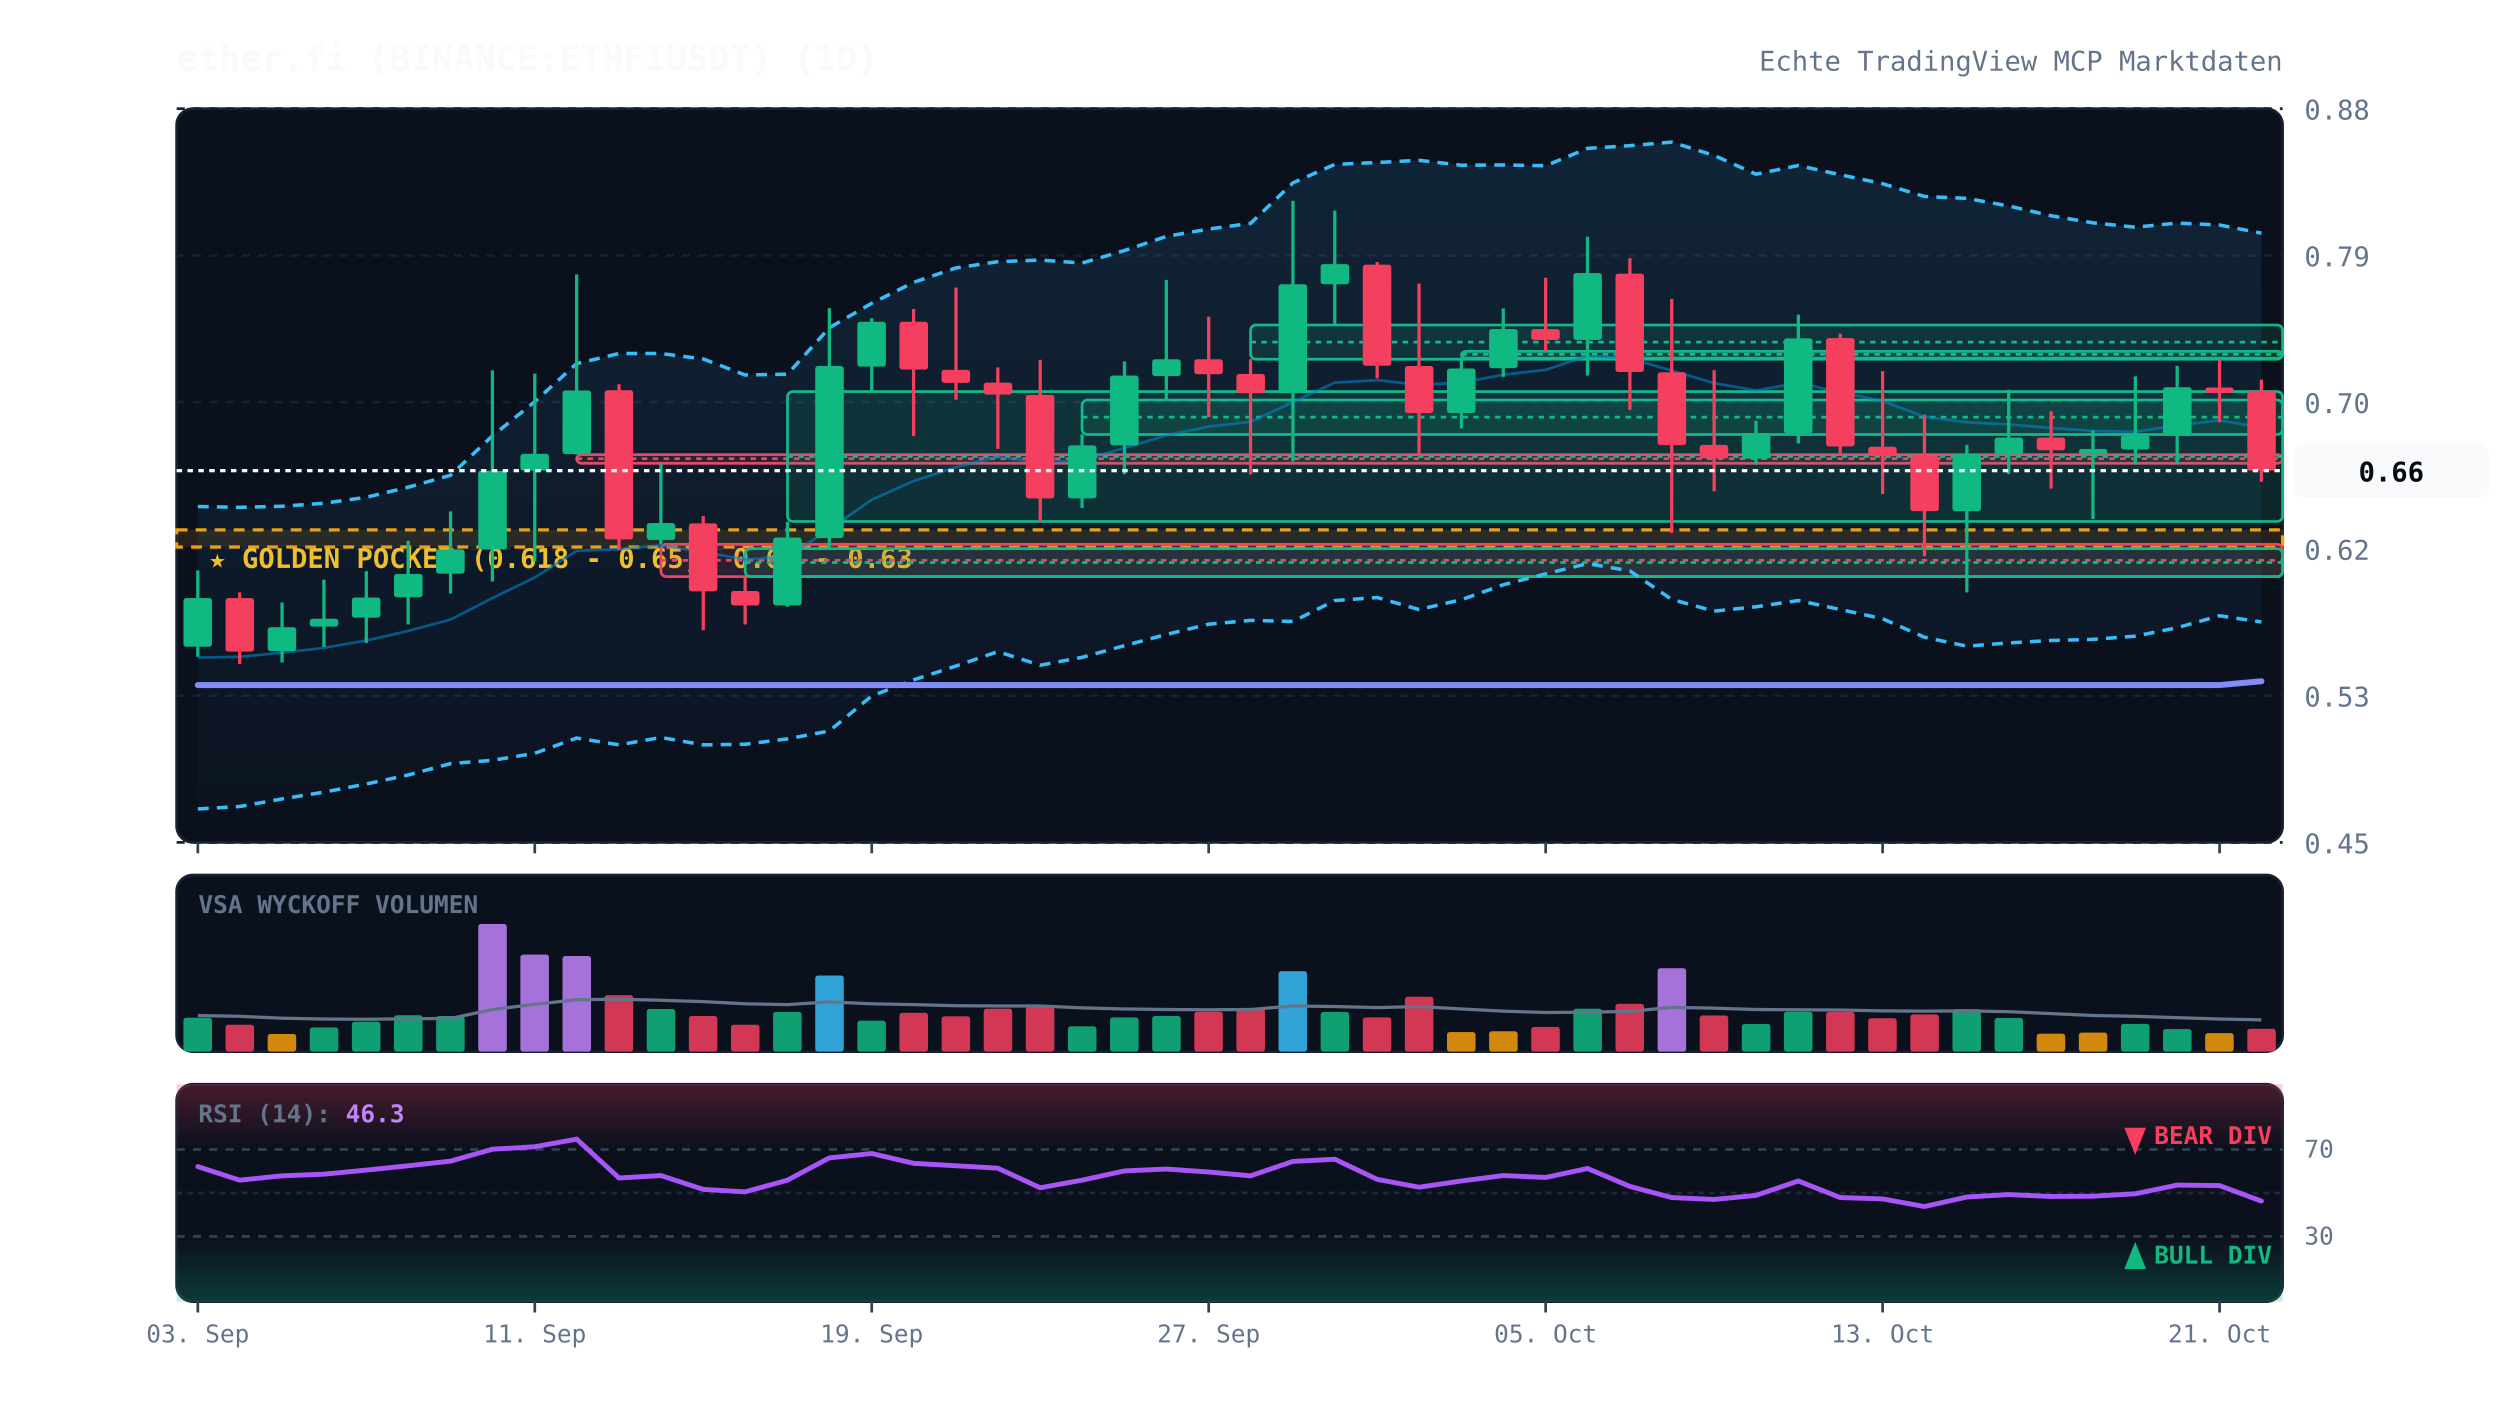
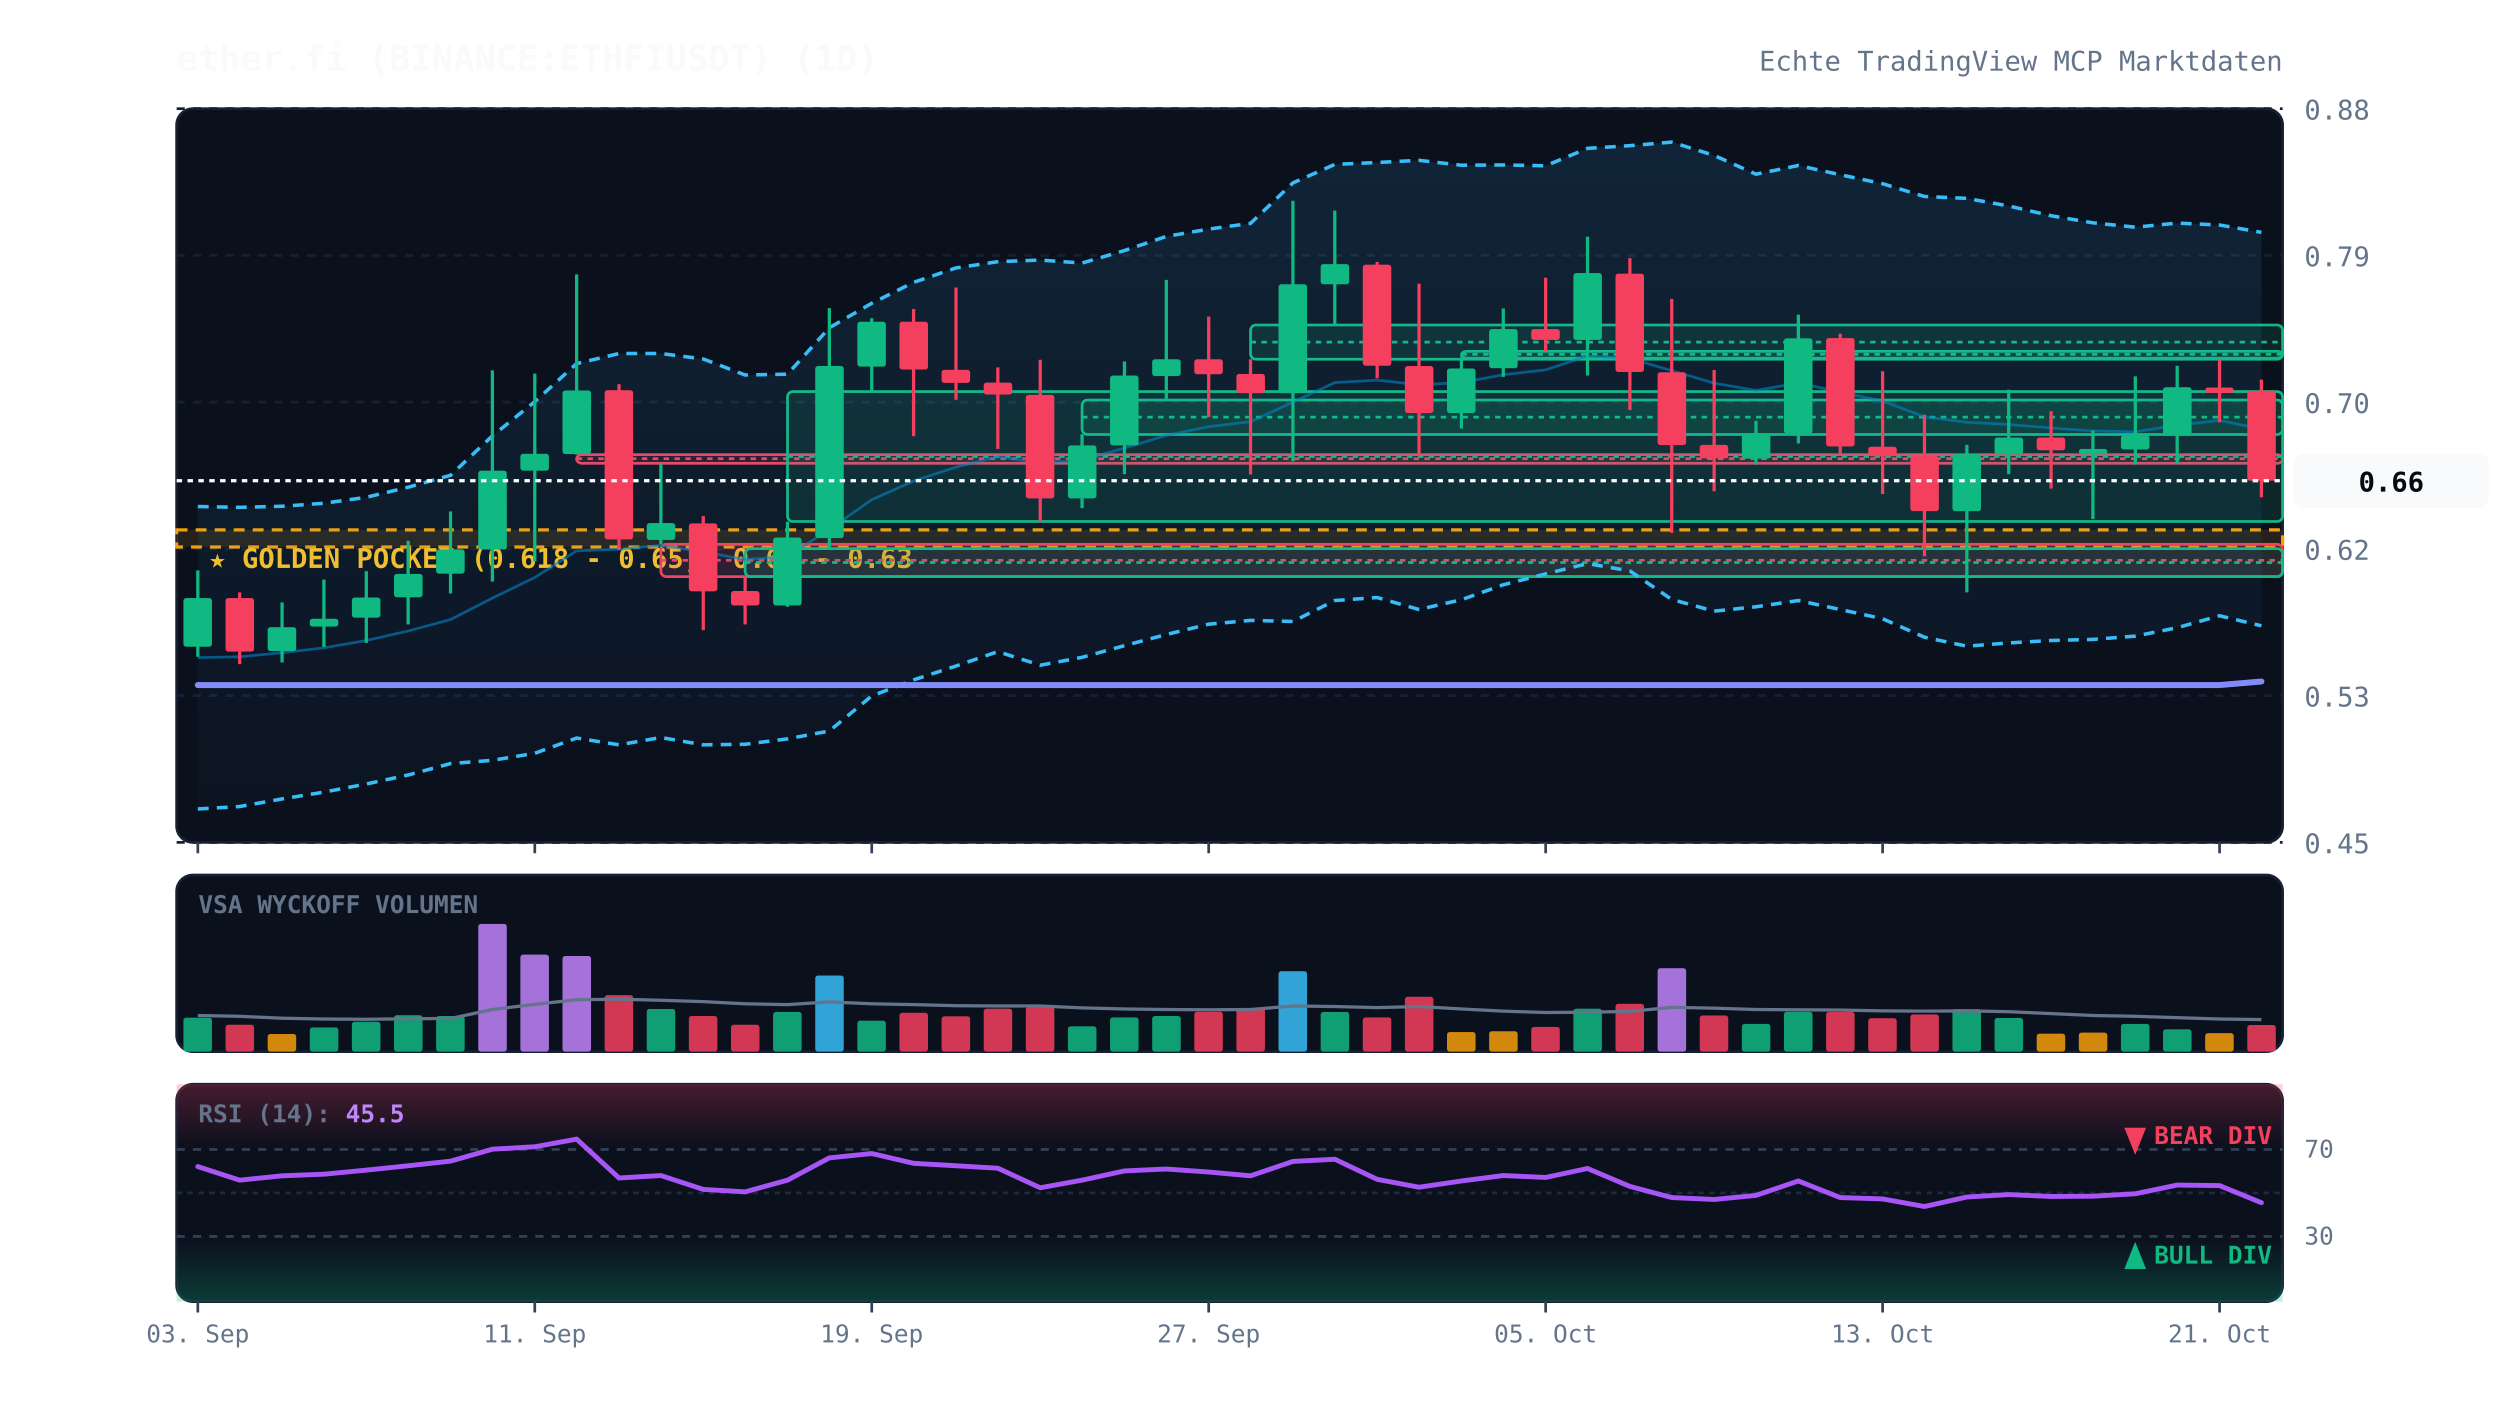
<svg xmlns="http://www.w3.org/2000/svg" viewBox="0 0 920 520" width="100%" height="100%" style="background:#070a13; font-family:'JetBrains Mono', monospace;">
  <defs>
    <linearGradient id="cloud-grad" x1="0%" y1="0%" x2="0%" y2="100%">
      <stop offset="0%" stop-color="#38bdf8" stop-opacity="0.12" />
      <stop offset="100%" stop-color="#38bdf8" stop-opacity="0.02" />
    </linearGradient>
    <linearGradient id="rsi-overbought" x1="0%" y1="0%" x2="0%" y2="100%">
      <stop offset="0%" stop-color="#f43f5e" stop-opacity="0.25" />
      <stop offset="100%" stop-color="#f43f5e" stop-opacity="0.0" />
    </linearGradient>
    <linearGradient id="rsi-oversold" x1="0%" y1="0%" x2="0%" y2="100%">
      <stop offset="0%" stop-color="#10b981" stop-opacity="0.0" />
      <stop offset="100%" stop-color="#10b981" stop-opacity="0.25" />
    </linearGradient>
  </defs>
  <rect x="65" y="40" width="775" height="270" fill="#0b101d" rx="6" stroke="#172033" stroke-width="1" />
  <rect x="65" y="322" width="775" height="65" fill="#0b101d" rx="6" stroke="#172033" stroke-width="1" />
  <rect x="65" y="399" width="775" height="80" fill="#0b101d" rx="6" stroke="#172033" stroke-width="1" />
  <line x1="65" y1="310.0" x2="840" y2="310.0" stroke="#172033" stroke-dasharray="3,3" stroke-width="1" />
  <text x="848" y="314.0" fill="#64748b" font-size="10" text-anchor="start">0.45</text>
  <line x1="65" y1="256.0" x2="840" y2="256.0" stroke="#172033" stroke-dasharray="3,3" stroke-width="1" />
  <text x="848" y="260.0" fill="#64748b" font-size="10" text-anchor="start">0.53</text>
  <line x1="65" y1="202.0" x2="840" y2="202.0" stroke="#172033" stroke-dasharray="3,3" stroke-width="1" />
  <text x="848" y="206.0" fill="#64748b" font-size="10" text-anchor="start">0.62</text>
  <line x1="65" y1="148.0" x2="840" y2="148.0" stroke="#172033" stroke-dasharray="3,3" stroke-width="1" />
  <text x="848" y="152.0" fill="#64748b" font-size="10" text-anchor="start">0.70</text>
  <line x1="65" y1="94.0" x2="840" y2="94.0" stroke="#172033" stroke-dasharray="3,3" stroke-width="1" />
  <text x="848" y="98.0" fill="#64748b" font-size="10" text-anchor="start">0.79</text>
  <line x1="65" y1="40.0" x2="840" y2="40.0" stroke="#172033" stroke-dasharray="3,3" stroke-width="1" />
  <text x="848" y="44.0" fill="#64748b" font-size="10" text-anchor="start">0.88</text>
  <rect x="65" y="195.0" width="775" height="6.3" fill="rgba(245, 158, 11, 0.12)" stroke="#f59e0b" stroke-dasharray="4,3" stroke-width="1.2" />
  <text x="77" y="209.0" fill="#fbbf24" font-size="10" font-weight="bold">★ GOLDEN POCKET (0.618 - 0.65): 0.62 - 0.63</text>
  <rect x="212.2" y="167.3" width="627.8" height="3.2" fill="rgba(244, 63, 94, 0.13)" stroke="#f43f5e" stroke-width="1" rx="2" />
  <line x1="212.2" y1="168.8" x2="840" y2="168.8" stroke="#f43f5e" stroke-dasharray="2,2" stroke-width="1" />
  <rect x="243.2" y="200.3" width="596.8" height="11.9" fill="rgba(244, 63, 94, 0.13)" stroke="#f43f5e" stroke-width="1" rx="2" />
  <line x1="243.2" y1="206.2" x2="840" y2="206.2" stroke="#f43f5e" stroke-dasharray="2,2" stroke-width="1" />
  <rect x="274.2" y="201.9" width="565.8" height="10.3" fill="rgba(16, 185, 129, 0.13)" stroke="#10b981" stroke-width="1" rx="2" />
  <line x1="274.2" y1="207.0" x2="840" y2="207.0" stroke="#10b981" stroke-dasharray="2,2" stroke-width="1" />
  <rect x="289.8" y="144.1" width="550.2" height="47.8" fill="rgba(16, 185, 129, 0.13)" stroke="#10b981" stroke-width="1" rx="2" />
  <line x1="289.8" y1="168.0" x2="840" y2="168.0" stroke="#10b981" stroke-dasharray="2,2" stroke-width="1" />
  <rect x="398.2" y="147.2" width="441.8" height="12.7" fill="rgba(16, 185, 129, 0.13)" stroke="#10b981" stroke-width="1" rx="2" />
  <line x1="398.2" y1="153.5" x2="840" y2="153.5" stroke="#10b981" stroke-dasharray="2,2" stroke-width="1" />
  <rect x="460.2" y="119.6" width="379.8" height="12.6" fill="rgba(16, 185, 129, 0.13)" stroke="#10b981" stroke-width="1" rx="2" />
  <line x1="460.2" y1="125.9" x2="840" y2="125.9" stroke="#10b981" stroke-dasharray="2,2" stroke-width="1" />
  <rect x="537.8" y="129.3" width="302.2" height="2.5" fill="rgba(16, 185, 129, 0.13)" stroke="#10b981" stroke-width="1" rx="2" />
  <line x1="537.8" y1="130.4" x2="840" y2="130.4" stroke="#10b981" stroke-dasharray="2,2" stroke-width="1" />
-   <polygon points="72.8,186.4 88.2,186.7 103.8,186.3 119.2,185.2 134.8,183.0 150.2,179.3 165.8,174.9 181.2,160.4 196.8,147.8 212.2,133.8 227.8,130.1 243.2,130.1 258.8,132.1 274.2,138.0 289.8,137.7 305.2,120.6 320.8,111.6 336.2,103.9 351.8,98.6 367.2,96.3 382.8,95.7 398.2,96.8 413.8,92.2 429.2,87.0 444.8,84.3 460.2,82.2 475.8,67.3 491.2,60.5 506.8,59.8 522.2,59.0 537.8,60.8 553.2,60.7 568.8,61.0 584.2,54.6 599.8,53.6 615.2,52.3 630.8,57.2 646.2,64.1 661.8,60.9 677.2,64.3 692.8,67.6 708.2,72.3 723.8,73.0 739.2,75.8 754.8,79.4 770.2,82.0 785.8,83.6 801.2,82.1 816.8,82.8 832.2,85.8 832.2,228.9 816.8,226.6 801.2,231.0 785.8,234.1 770.2,235.3 754.8,235.7 739.2,236.6 723.8,237.8 708.2,234.5 692.8,227.7 677.2,224.3 661.8,221.0 646.2,223.3 630.8,224.9 615.2,220.6 599.8,210.1 584.2,207.4 568.8,211.2 553.2,215.2 537.8,220.7 522.2,224.3 506.8,219.9 491.2,221.0 475.8,228.7 460.2,228.3 444.8,229.7 429.2,233.5 413.8,237.6 398.2,241.9 382.8,244.8 367.2,239.8 351.8,245.1 336.2,250.2 320.8,256.1 305.2,269.0 289.8,271.9 274.2,273.9 258.8,274.1 243.2,271.4 227.8,274.1 212.2,271.6 196.8,277.2 181.2,279.8 165.8,281.0 150.2,285.2 134.8,288.5 119.2,291.5 103.8,294.0 88.2,296.8 72.8,297.7" fill="url(#cloud-grad)" />
-   <polyline points="72.8,186.4 88.2,186.7 103.8,186.3 119.2,185.2 134.8,183.0 150.2,179.3 165.8,174.9 181.2,160.4 196.8,147.8 212.2,133.8 227.8,130.1 243.2,130.1 258.8,132.1 274.2,138.0 289.8,137.7 305.2,120.6 320.8,111.6 336.2,103.9 351.8,98.6 367.2,96.3 382.8,95.7 398.2,96.8 413.8,92.2 429.2,87.0 444.8,84.3 460.2,82.2 475.8,67.3 491.2,60.5 506.8,59.8 522.2,59.0 537.8,60.8 553.2,60.7 568.8,61.0 584.2,54.6 599.8,53.6 615.2,52.3 630.8,57.2 646.2,64.1 661.8,60.9 677.2,64.3 692.8,67.6 708.2,72.3 723.8,73.0 739.2,75.8 754.8,79.4 770.2,82.0 785.8,83.6 801.2,82.1 816.8,82.8 832.2,85.8" fill="none" stroke="#38bdf8" stroke-width="1.3" stroke-dasharray="4,3" />
-   <polyline points="72.8,297.7 88.2,296.8 103.8,294.0 119.2,291.5 134.8,288.5 150.2,285.2 165.8,281.0 181.2,279.8 196.8,277.2 212.2,271.6 227.8,274.1 243.2,271.4 258.8,274.1 274.2,273.9 289.8,271.9 305.2,269.0 320.8,256.1 336.2,250.2 351.8,245.1 367.2,239.8 382.8,244.8 398.2,241.9 413.8,237.6 429.2,233.5 444.8,229.7 460.2,228.3 475.8,228.7 491.2,221.0 506.8,219.9 522.2,224.3 537.8,220.7 553.2,215.2 568.8,211.2 584.2,207.4 599.8,210.1 615.2,220.6 630.8,224.9 646.2,223.3 661.8,221.0 677.2,224.3 692.8,227.7 708.2,234.5 723.8,237.8 739.2,236.6 754.8,235.7 770.2,235.3 785.8,234.1 801.2,231.0 816.8,226.6 832.2,228.9" fill="none" stroke="#38bdf8" stroke-width="1.3" stroke-dasharray="4,3" />
-   <polyline points="72.8,242.0 88.2,241.7 103.8,240.2 119.2,238.4 134.8,235.7 150.2,232.2 165.8,228.0 181.2,220.1 196.8,212.5 212.2,202.7 227.8,202.1 243.2,200.7 258.8,203.1 274.2,205.9 289.8,204.8 305.2,194.8 320.8,183.9 336.2,177.0 351.8,171.9 367.2,168.1 382.8,170.3 398.2,169.3 413.8,164.9 429.2,160.2 444.8,157.0 460.2,155.2 475.8,148.0 491.2,140.8 506.8,139.9 522.2,141.6 537.8,140.8 553.2,137.9 568.8,136.1 584.2,131.0 599.8,131.9 615.2,136.4 630.8,141.0 646.2,143.7 661.8,140.9 677.2,144.3 692.8,147.6 708.2,153.4 723.8,155.4 739.2,156.2 754.8,157.5 770.2,158.6 785.8,158.9 801.2,156.5 816.8,154.7 832.2,157.3" fill="none" stroke="#0284c7" stroke-width="1.0" stroke-opacity="0.6" />
-   <polyline points="72.8,252.1 88.2,252.1 103.8,252.1 119.2,252.1 134.8,252.1 150.2,252.1 165.8,252.1 181.2,252.1 196.8,252.1 212.2,252.1 227.8,252.1 243.2,252.1 258.8,252.1 274.2,252.1 289.8,252.1 305.2,252.1 320.8,252.1 336.2,252.1 351.8,252.1 367.2,252.1 382.8,252.1 398.2,252.1 413.8,252.1 429.2,252.1 444.8,252.1 460.2,252.1 475.8,252.1 491.2,252.1 506.8,252.1 522.2,252.1 537.8,252.1 553.2,252.1 568.8,252.1 584.2,252.1 599.8,252.1 615.2,252.1 630.8,252.1 646.2,252.1 661.8,252.1 677.2,252.1 692.8,252.1 708.2,252.1 723.8,252.1 739.2,252.1 754.8,252.1 770.2,252.1 785.8,252.1 801.2,252.1 816.8,252.1 832.2,250.7" fill="none" stroke="#818cf8" stroke-width="2.2" stroke-linecap="round" />
+   <polygon points="72.8,186.4 88.2,186.7 103.8,186.3 119.2,185.2 134.8,183.0 150.2,179.3 165.8,174.9 181.2,160.4 196.8,147.8 212.2,133.8 227.8,130.1 243.2,130.1 258.8,132.1 274.2,138.0 289.8,137.7 305.2,120.6 320.8,111.6 336.2,103.9 351.8,98.6 367.2,96.3 382.8,95.7 398.2,96.8 413.8,92.2 429.2,87.0 444.8,84.3 460.2,82.2 475.8,67.3 491.2,60.5 506.8,59.8 522.2,59.0 537.8,60.8 553.2,60.7 568.8,61.0 584.2,54.6 599.8,53.6 615.2,52.3 630.8,57.2 646.2,64.1 661.8,60.9 677.2,64.3 692.8,67.6 708.2,72.3 723.8,73.0 739.2,75.8 754.8,79.4 770.2,82.0 785.8,83.6 801.2,82.1 816.8,82.8 832.2,85.5 832.2,230.3 816.8,226.6 801.2,231.0 785.8,234.1 770.2,235.3 754.8,235.7 739.2,236.6 723.8,237.8 708.2,234.5 692.8,227.7 677.2,224.3 661.8,221.0 646.2,223.3 630.8,224.9 615.2,220.6 599.8,210.1 584.2,207.4 568.8,211.2 553.2,215.2 537.8,220.7 522.2,224.3 506.8,219.9 491.2,221.0 475.8,228.7 460.2,228.3 444.8,229.7 429.2,233.5 413.8,237.6 398.2,241.9 382.8,244.8 367.2,239.8 351.8,245.1 336.2,250.2 320.8,256.1 305.2,269.0 289.8,271.9 274.2,273.9 258.8,274.1 243.2,271.4 227.8,274.1 212.2,271.6 196.8,277.2 181.2,279.8 165.8,281.0 150.2,285.2 134.8,288.5 119.2,291.5 103.8,294.0 88.2,296.8 72.8,297.7" fill="url(#cloud-grad)" />
+   <polyline points="72.8,186.4 88.2,186.7 103.8,186.3 119.2,185.2 134.8,183.0 150.2,179.3 165.8,174.9 181.2,160.4 196.8,147.8 212.2,133.8 227.8,130.1 243.2,130.1 258.8,132.1 274.2,138.0 289.8,137.7 305.2,120.6 320.8,111.6 336.2,103.9 351.8,98.6 367.2,96.3 382.8,95.7 398.2,96.8 413.8,92.2 429.2,87.0 444.8,84.3 460.2,82.2 475.8,67.3 491.2,60.5 506.8,59.8 522.2,59.0 537.8,60.8 553.2,60.7 568.8,61.0 584.2,54.6 599.8,53.6 615.2,52.3 630.8,57.2 646.2,64.1 661.8,60.9 677.2,64.3 692.8,67.6 708.2,72.3 723.8,73.0 739.2,75.8 754.8,79.4 770.2,82.0 785.8,83.6 801.2,82.1 816.8,82.8 832.2,85.5" fill="none" stroke="#38bdf8" stroke-width="1.3" stroke-dasharray="4,3" />
+   <polyline points="72.8,297.7 88.2,296.8 103.8,294.0 119.2,291.5 134.8,288.5 150.2,285.2 165.8,281.0 181.2,279.8 196.8,277.2 212.2,271.6 227.8,274.1 243.2,271.4 258.8,274.1 274.2,273.9 289.8,271.9 305.2,269.0 320.8,256.1 336.2,250.2 351.8,245.1 367.2,239.8 382.8,244.8 398.2,241.9 413.8,237.6 429.2,233.5 444.8,229.7 460.2,228.3 475.8,228.7 491.2,221.0 506.8,219.9 522.2,224.3 537.8,220.7 553.2,215.2 568.8,211.2 584.2,207.4 599.8,210.1 615.2,220.6 630.8,224.9 646.2,223.3 661.8,221.0 677.2,224.3 692.8,227.7 708.2,234.5 723.8,237.8 739.2,236.6 754.8,235.7 770.2,235.3 785.8,234.1 801.2,231.0 816.8,226.6 832.2,230.3" fill="none" stroke="#38bdf8" stroke-width="1.3" stroke-dasharray="4,3" />
+   <polyline points="72.8,242.0 88.2,241.7 103.8,240.2 119.2,238.4 134.8,235.7 150.2,232.2 165.8,228.0 181.2,220.1 196.8,212.5 212.2,202.7 227.8,202.1 243.2,200.7 258.8,203.1 274.2,205.9 289.8,204.8 305.2,194.8 320.8,183.9 336.2,177.0 351.8,171.9 367.2,168.1 382.8,170.3 398.2,169.3 413.8,164.9 429.2,160.2 444.8,157.0 460.2,155.2 475.8,148.0 491.2,140.8 506.8,139.9 522.2,141.6 537.8,140.8 553.2,137.9 568.8,136.1 584.2,131.0 599.8,131.9 615.2,136.4 630.8,141.0 646.2,143.7 661.8,140.9 677.2,144.3 692.8,147.6 708.2,153.4 723.8,155.4 739.2,156.2 754.8,157.5 770.2,158.6 785.8,158.9 801.2,156.5 816.8,154.7 832.2,157.9" fill="none" stroke="#0284c7" stroke-width="1.0" stroke-opacity="0.6" />
+   <polyline points="72.8,252.1 88.2,252.1 103.8,252.1 119.2,252.1 134.8,252.1 150.2,252.1 165.8,252.1 181.2,252.1 196.8,252.1 212.2,252.1 227.8,252.1 243.2,252.1 258.8,252.1 274.2,252.1 289.8,252.1 305.2,252.1 320.8,252.1 336.2,252.1 351.8,252.1 367.2,252.1 382.8,252.1 398.2,252.1 413.8,252.1 429.2,252.1 444.8,252.1 460.2,252.1 475.8,252.1 491.2,252.1 506.8,252.1 522.2,252.1 537.8,252.1 553.2,252.1 568.8,252.1 584.2,252.1 599.8,252.1 615.2,252.1 630.8,252.1 646.2,252.1 661.8,252.1 677.2,252.1 692.8,252.1 708.2,252.1 723.8,252.1 739.2,252.1 754.8,252.1 770.2,252.1 785.8,252.1 801.2,252.1 816.8,252.1 832.2,250.8" fill="none" stroke="#818cf8" stroke-width="2.2" stroke-linecap="round" />
  <line x1="72.8" y1="209.9" x2="72.8" y2="241.7" stroke="#10b981" stroke-width="1.2" />
  <rect x="67.5" y="220.1" width="10.5" height="17.9" fill="#10b981" rx="1" />
  <line x1="88.2" y1="218.0" x2="88.2" y2="244.4" stroke="#f43f5e" stroke-width="1.2" />
  <rect x="83.0" y="220.1" width="10.5" height="19.7" fill="#f43f5e" rx="1" />
  <line x1="103.8" y1="221.7" x2="103.8" y2="243.8" stroke="#10b981" stroke-width="1.2" />
  <rect x="98.5" y="230.8" width="10.5" height="8.8" fill="#10b981" rx="1" />
  <line x1="119.2" y1="213.3" x2="119.2" y2="238.1" stroke="#10b981" stroke-width="1.2" />
  <rect x="114.0" y="227.7" width="10.5" height="2.9" fill="#10b981" rx="1" />
  <line x1="134.8" y1="210.2" x2="134.8" y2="236.6" stroke="#10b981" stroke-width="1.2" />
  <rect x="129.5" y="219.9" width="10.5" height="7.4" fill="#10b981" rx="1" />
  <line x1="150.2" y1="199.0" x2="150.2" y2="229.8" stroke="#10b981" stroke-width="1.2" />
  <rect x="145.0" y="211.2" width="10.5" height="8.6" fill="#10b981" rx="1" />
  <line x1="165.8" y1="188.2" x2="165.8" y2="218.4" stroke="#10b981" stroke-width="1.2" />
  <rect x="160.5" y="202.2" width="10.5" height="8.9" fill="#10b981" rx="1" />
  <line x1="181.2" y1="136.3" x2="181.2" y2="214.0" stroke="#10b981" stroke-width="1.2" />
  <rect x="176.0" y="173.2" width="10.5" height="29.0" fill="#10b981" rx="1" />
  <line x1="196.8" y1="137.5" x2="196.8" y2="206.6" stroke="#10b981" stroke-width="1.2" />
  <rect x="191.5" y="167.0" width="10.5" height="6.2" fill="#10b981" rx="1" />
  <line x1="212.2" y1="101.0" x2="212.2" y2="167.3" stroke="#10b981" stroke-width="1.2" />
  <rect x="207.0" y="143.7" width="10.5" height="23.4" fill="#10b981" rx="1" />
  <line x1="227.8" y1="141.4" x2="227.8" y2="202.4" stroke="#f43f5e" stroke-width="1.2" />
  <rect x="222.5" y="143.6" width="10.5" height="54.9" fill="#f43f5e" rx="1" />
  <line x1="243.2" y1="170.4" x2="243.2" y2="200.3" stroke="#10b981" stroke-width="1.2" />
  <rect x="238.0" y="192.5" width="10.5" height="6.2" fill="#10b981" rx="1" />
  <line x1="258.8" y1="189.9" x2="258.8" y2="231.9" stroke="#f43f5e" stroke-width="1.2" />
  <rect x="253.5" y="192.6" width="10.5" height="25.0" fill="#f43f5e" rx="1" />
  <line x1="274.2" y1="212.2" x2="274.2" y2="229.8" stroke="#f43f5e" stroke-width="1.2" />
  <rect x="269.0" y="217.5" width="10.5" height="5.3" fill="#f43f5e" rx="1" />
  <line x1="289.8" y1="192.0" x2="289.8" y2="223.3" stroke="#10b981" stroke-width="1.2" />
  <rect x="284.5" y="197.8" width="10.5" height="25.0" fill="#10b981" rx="1" />
  <line x1="305.2" y1="113.4" x2="305.2" y2="201.9" stroke="#10b981" stroke-width="1.2" />
  <rect x="300.0" y="134.7" width="10.5" height="63.3" fill="#10b981" rx="1" />
  <line x1="320.8" y1="117.1" x2="320.8" y2="144.1" stroke="#10b981" stroke-width="1.2" />
  <rect x="315.5" y="118.4" width="10.5" height="16.5" fill="#10b981" rx="1" />
  <line x1="336.2" y1="113.7" x2="336.2" y2="160.5" stroke="#f43f5e" stroke-width="1.2" />
  <rect x="331.0" y="118.4" width="10.5" height="17.6" fill="#f43f5e" rx="1" />
  <line x1="351.8" y1="105.8" x2="351.8" y2="147.1" stroke="#f43f5e" stroke-width="1.2" />
  <rect x="346.5" y="136.1" width="10.5" height="4.8" fill="#f43f5e" rx="1" />
  <line x1="367.2" y1="135.2" x2="367.2" y2="165.2" stroke="#f43f5e" stroke-width="1.2" />
  <rect x="362.0" y="140.8" width="10.5" height="4.4" fill="#f43f5e" rx="1" />
  <line x1="382.8" y1="132.4" x2="382.8" y2="192.2" stroke="#f43f5e" stroke-width="1.2" />
  <rect x="377.5" y="145.3" width="10.5" height="38.1" fill="#f43f5e" rx="1" />
  <line x1="398.2" y1="159.8" x2="398.2" y2="187.0" stroke="#10b981" stroke-width="1.2" />
  <rect x="393.0" y="163.9" width="10.5" height="19.5" fill="#10b981" rx="1" />
  <line x1="413.8" y1="133.0" x2="413.8" y2="174.5" stroke="#10b981" stroke-width="1.2" />
  <rect x="408.5" y="138.2" width="10.5" height="25.7" fill="#10b981" rx="1" />
  <line x1="429.2" y1="103.0" x2="429.2" y2="147.2" stroke="#10b981" stroke-width="1.2" />
  <rect x="424.0" y="132.2" width="10.5" height="6.2" fill="#10b981" rx="1" />
  <line x1="444.8" y1="116.5" x2="444.8" y2="153.5" stroke="#f43f5e" stroke-width="1.2" />
  <rect x="439.5" y="132.2" width="10.5" height="5.5" fill="#f43f5e" rx="1" />
  <line x1="460.2" y1="132.2" x2="460.2" y2="174.6" stroke="#f43f5e" stroke-width="1.2" />
  <rect x="455.0" y="137.6" width="10.5" height="7.1" fill="#f43f5e" rx="1" />
  <line x1="475.8" y1="73.9" x2="475.8" y2="169.8" stroke="#10b981" stroke-width="1.2" />
  <rect x="470.5" y="104.6" width="10.5" height="40.1" fill="#10b981" rx="1" />
  <line x1="491.2" y1="77.5" x2="491.2" y2="119.6" stroke="#10b981" stroke-width="1.2" />
  <rect x="486.0" y="97.2" width="10.5" height="7.4" fill="#10b981" rx="1" />
  <line x1="506.8" y1="96.4" x2="506.8" y2="139.2" stroke="#f43f5e" stroke-width="1.2" />
  <rect x="501.5" y="97.4" width="10.5" height="37.2" fill="#f43f5e" rx="1" />
  <line x1="522.2" y1="104.4" x2="522.2" y2="167.8" stroke="#f43f5e" stroke-width="1.2" />
  <rect x="517.0" y="134.7" width="10.5" height="17.3" fill="#f43f5e" rx="1" />
  <line x1="537.8" y1="131.5" x2="537.8" y2="157.7" stroke="#10b981" stroke-width="1.2" />
  <rect x="532.5" y="135.6" width="10.5" height="16.4" fill="#10b981" rx="1" />
  <line x1="553.2" y1="113.5" x2="553.2" y2="138.7" stroke="#10b981" stroke-width="1.2" />
  <rect x="548.0" y="121.1" width="10.5" height="14.4" fill="#10b981" rx="1" />
  <line x1="568.8" y1="102.2" x2="568.8" y2="129.3" stroke="#f43f5e" stroke-width="1.2" />
  <rect x="563.5" y="121.1" width="10.5" height="4.0" fill="#f43f5e" rx="1" />
  <line x1="584.2" y1="87.1" x2="584.2" y2="138.2" stroke="#10b981" stroke-width="1.2" />
  <rect x="579.0" y="100.5" width="10.5" height="24.6" fill="#10b981" rx="1" />
  <line x1="599.8" y1="95.0" x2="599.8" y2="150.9" stroke="#f43f5e" stroke-width="1.2" />
  <rect x="594.5" y="100.7" width="10.5" height="36.2" fill="#f43f5e" rx="1" />
  <line x1="615.2" y1="110.0" x2="615.2" y2="196.1" stroke="#f43f5e" stroke-width="1.2" />
  <rect x="610.0" y="137.0" width="10.5" height="26.8" fill="#f43f5e" rx="1" />
  <line x1="630.8" y1="136.2" x2="630.8" y2="180.8" stroke="#f43f5e" stroke-width="1.2" />
  <rect x="625.5" y="163.7" width="10.5" height="5.0" fill="#f43f5e" rx="1" />
  <line x1="646.2" y1="154.9" x2="646.2" y2="170.9" stroke="#10b981" stroke-width="1.2" />
  <rect x="641.0" y="159.4" width="10.5" height="9.4" fill="#10b981" rx="1" />
  <line x1="661.8" y1="115.8" x2="661.8" y2="163.2" stroke="#10b981" stroke-width="1.2" />
  <rect x="656.5" y="124.5" width="10.5" height="35.0" fill="#10b981" rx="1" />
  <line x1="677.2" y1="122.8" x2="677.2" y2="166.9" stroke="#f43f5e" stroke-width="1.2" />
  <rect x="672.0" y="124.4" width="10.5" height="39.9" fill="#f43f5e" rx="1" />
  <line x1="692.8" y1="136.6" x2="692.8" y2="181.8" stroke="#f43f5e" stroke-width="1.2" />
  <rect x="687.5" y="164.4" width="10.5" height="3.5" fill="#f43f5e" rx="1" />
  <line x1="708.2" y1="152.6" x2="708.2" y2="204.7" stroke="#f43f5e" stroke-width="1.2" />
  <rect x="703.0" y="167.8" width="10.5" height="20.3" fill="#f43f5e" rx="1" />
  <line x1="723.8" y1="163.7" x2="723.8" y2="218.0" stroke="#10b981" stroke-width="1.2" />
  <rect x="718.5" y="167.1" width="10.5" height="21.0" fill="#10b981" rx="1" />
  <line x1="739.2" y1="143.4" x2="739.2" y2="174.5" stroke="#10b981" stroke-width="1.2" />
  <rect x="734.0" y="161.0" width="10.5" height="6.2" fill="#10b981" rx="1" />
  <line x1="754.8" y1="151.3" x2="754.8" y2="179.8" stroke="#f43f5e" stroke-width="1.2" />
  <rect x="749.5" y="161.0" width="10.5" height="4.7" fill="#f43f5e" rx="1" />
  <line x1="770.2" y1="158.4" x2="770.2" y2="191.0" stroke="#10b981" stroke-width="1.2" />
  <rect x="765.0" y="165.2" width="10.5" height="2.0" fill="#10b981" rx="1" />
  <line x1="785.8" y1="138.5" x2="785.8" y2="170.9" stroke="#10b981" stroke-width="1.2" />
  <rect x="780.5" y="160.2" width="10.5" height="5.2" fill="#10b981" rx="1" />
  <line x1="801.2" y1="134.6" x2="801.2" y2="170.7" stroke="#10b981" stroke-width="1.2" />
  <rect x="796.0" y="142.5" width="10.5" height="17.8" fill="#10b981" rx="1" />
  <line x1="816.8" y1="132.3" x2="816.8" y2="155.4" stroke="#f43f5e" stroke-width="1.2" />
  <rect x="811.5" y="142.6" width="10.5" height="2.0" fill="#f43f5e" rx="1" />
-   <line x1="832.2" y1="139.7" x2="832.2" y2="177.3" stroke="#f43f5e" stroke-width="1.2" />
-   <rect x="827.0" y="143.8" width="10.5" height="29.4" fill="#f43f5e" rx="1" />
-   <line x1="65" y1="173.2" x2="840" y2="173.2" stroke="#f8fafc" stroke-width="1.2" stroke-dasharray="2,2" />
-   <rect x="844" y="163.2" width="72" height="20" fill="#f8fafc" rx="4" />
-   <text x="880" y="177.2" fill="#070a13" font-size="10" font-weight="bold" text-anchor="middle">0.66</text>
+   <line x1="832.2" y1="139.7" x2="832.2" y2="183.0" stroke="#f43f5e" stroke-width="1.2" />
+   <rect x="827.0" y="143.8" width="10.5" height="33.1" fill="#f43f5e" rx="1" />
+   <line x1="65" y1="176.9" x2="840" y2="176.9" stroke="#f8fafc" stroke-width="1.2" stroke-dasharray="2,2" />
+   <rect x="844" y="166.9" width="72" height="20" fill="#f8fafc" rx="4" />
+   <text x="880" y="180.9" fill="#070a13" font-size="10" font-weight="bold" text-anchor="middle">0.66</text>
  <text x="73" y="336" fill="#64748b" font-size="9" font-weight="bold">VSA WYCKOFF VOLUMEN</text>
  <rect x="67.5" y="374.5" width="10.5" height="12.5" fill="#10b981" opacity="0.85" rx="1" />
  <rect x="83.0" y="377.1" width="10.5" height="9.9" fill="#f43f5e" opacity="0.85" rx="1" />
  <rect x="98.5" y="380.5" width="10.5" height="6.5" fill="#f59e0b" opacity="0.85" rx="1" />
  <rect x="114.0" y="378.1" width="10.5" height="8.9" fill="#10b981" opacity="0.85" rx="1" />
  <rect x="129.5" y="376.0" width="10.5" height="11.0" fill="#10b981" opacity="0.85" rx="1" />
  <rect x="145.0" y="373.6" width="10.5" height="13.4" fill="#10b981" opacity="0.85" rx="1" />
  <rect x="160.5" y="373.9" width="10.5" height="13.1" fill="#10b981" opacity="0.85" rx="1" />
  <rect x="176.0" y="340.0" width="10.5" height="47.0" fill="#c084fc" opacity="0.85" rx="1" />
  <rect x="191.5" y="351.3" width="10.5" height="35.7" fill="#c084fc" opacity="0.85" rx="1" />
  <rect x="207.0" y="351.8" width="10.5" height="35.2" fill="#c084fc" opacity="0.85" rx="1" />
  <rect x="222.5" y="366.2" width="10.5" height="20.8" fill="#f43f5e" opacity="0.85" rx="1" />
  <rect x="238.0" y="371.3" width="10.5" height="15.7" fill="#10b981" opacity="0.85" rx="1" />
  <rect x="253.5" y="373.9" width="10.5" height="13.1" fill="#f43f5e" opacity="0.85" rx="1" />
  <rect x="269.0" y="377.1" width="10.5" height="9.9" fill="#f43f5e" opacity="0.85" rx="1" />
  <rect x="284.5" y="372.4" width="10.5" height="14.6" fill="#10b981" opacity="0.85" rx="1" />
  <rect x="300.0" y="359.0" width="10.5" height="28.0" fill="#38bdf8" opacity="0.85" rx="1" />
  <rect x="315.5" y="375.6" width="10.5" height="11.4" fill="#10b981" opacity="0.85" rx="1" />
  <rect x="331.0" y="372.7" width="10.5" height="14.3" fill="#f43f5e" opacity="0.85" rx="1" />
  <rect x="346.5" y="374.0" width="10.5" height="13.0" fill="#f43f5e" opacity="0.85" rx="1" />
  <rect x="362.0" y="371.2" width="10.5" height="15.8" fill="#f43f5e" opacity="0.85" rx="1" />
  <rect x="377.5" y="370.5" width="10.5" height="16.5" fill="#f43f5e" opacity="0.85" rx="1" />
  <rect x="393.0" y="377.7" width="10.5" height="9.3" fill="#10b981" opacity="0.85" rx="1" />
  <rect x="408.5" y="374.4" width="10.5" height="12.6" fill="#10b981" opacity="0.85" rx="1" />
  <rect x="424.0" y="373.9" width="10.5" height="13.1" fill="#10b981" opacity="0.85" rx="1" />
  <rect x="439.5" y="372.3" width="10.5" height="14.7" fill="#f43f5e" opacity="0.85" rx="1" />
  <rect x="455.0" y="371.1" width="10.5" height="15.9" fill="#f43f5e" opacity="0.85" rx="1" />
  <rect x="470.5" y="357.4" width="10.5" height="29.6" fill="#38bdf8" opacity="0.85" rx="1" />
  <rect x="486.0" y="372.4" width="10.5" height="14.6" fill="#10b981" opacity="0.85" rx="1" />
  <rect x="501.5" y="374.4" width="10.5" height="12.6" fill="#f43f5e" opacity="0.85" rx="1" />
  <rect x="517.0" y="366.8" width="10.5" height="20.2" fill="#f43f5e" opacity="0.85" rx="1" />
  <rect x="532.5" y="379.8" width="10.5" height="7.2" fill="#f59e0b" opacity="0.85" rx="1" />
  <rect x="548.0" y="379.5" width="10.5" height="7.5" fill="#f59e0b" opacity="0.85" rx="1" />
  <rect x="563.5" y="377.9" width="10.5" height="9.1" fill="#f43f5e" opacity="0.85" rx="1" />
  <rect x="579.0" y="371.2" width="10.5" height="15.8" fill="#10b981" opacity="0.85" rx="1" />
  <rect x="594.5" y="369.4" width="10.5" height="17.6" fill="#f43f5e" opacity="0.85" rx="1" />
  <rect x="610.0" y="356.3" width="10.5" height="30.7" fill="#c084fc" opacity="0.85" rx="1" />
  <rect x="625.5" y="373.7" width="10.5" height="13.3" fill="#f43f5e" opacity="0.85" rx="1" />
  <rect x="641.0" y="376.8" width="10.5" height="10.2" fill="#10b981" opacity="0.85" rx="1" />
  <rect x="656.5" y="372.3" width="10.5" height="14.7" fill="#10b981" opacity="0.85" rx="1" />
  <rect x="672.0" y="372.4" width="10.5" height="14.6" fill="#f43f5e" opacity="0.85" rx="1" />
  <rect x="687.5" y="374.7" width="10.5" height="12.3" fill="#f43f5e" opacity="0.85" rx="1" />
  <rect x="703.0" y="373.3" width="10.5" height="13.7" fill="#f43f5e" opacity="0.85" rx="1" />
  <rect x="718.5" y="371.4" width="10.5" height="15.6" fill="#10b981" opacity="0.85" rx="1" />
  <rect x="734.0" y="374.6" width="10.5" height="12.4" fill="#10b981" opacity="0.85" rx="1" />
  <rect x="749.5" y="380.4" width="10.5" height="6.6" fill="#f59e0b" opacity="0.85" rx="1" />
  <rect x="765.0" y="380.0" width="10.5" height="7.0" fill="#f59e0b" opacity="0.85" rx="1" />
  <rect x="780.5" y="376.8" width="10.5" height="10.2" fill="#10b981" opacity="0.85" rx="1" />
-   <rect x="796.0" y="378.7" width="10.5" height="8.3" fill="#10b981" opacity="0.85" rx="1" />
+   <rect x="796.0" y="378.8" width="10.5" height="8.2" fill="#10b981" opacity="0.85" rx="1" />
  <rect x="811.5" y="380.2" width="10.5" height="6.8" fill="#f59e0b" opacity="0.85" rx="1" />
-   <rect x="827.0" y="378.6" width="10.5" height="8.4" fill="#f43f5e" opacity="0.85" rx="1" />
-   <polyline points="72.8,373.7 88.2,374.0 103.8,374.7 119.2,375.0 134.8,375.1 150.2,374.9 165.8,374.8 181.2,371.5 196.8,369.6 212.2,367.9 227.8,367.7 243.2,368.1 258.8,368.6 274.2,369.4 289.8,369.7 305.2,368.7 320.8,369.4 336.2,369.7 351.8,370.1 367.2,370.2 382.8,370.2 398.2,370.9 413.8,371.3 429.2,371.5 444.8,371.6 460.2,371.5 475.8,370.2 491.2,370.4 506.8,370.8 522.2,370.4 537.8,371.3 553.2,372.1 568.8,372.6 584.2,372.5 599.8,372.2 615.2,370.7 630.8,371.0 646.2,371.5 661.8,371.6 677.2,371.7 692.8,372.0 708.2,372.1 723.8,372.0 739.2,372.3 754.8,373.0 770.2,373.7 785.8,374.0 801.2,374.5 816.8,375.0 832.2,375.3" fill="none" stroke="#64748b" stroke-width="1.2" />
+   <rect x="827.0" y="377.2" width="10.5" height="9.8" fill="#f43f5e" opacity="0.85" rx="1" />
+   <polyline points="72.8,373.7 88.2,374.0 103.8,374.7 119.2,375.0 134.8,375.1 150.2,374.9 165.8,374.8 181.2,371.5 196.8,369.6 212.2,367.9 227.8,367.7 243.2,368.1 258.8,368.6 274.2,369.4 289.8,369.7 305.2,368.7 320.8,369.4 336.2,369.7 351.8,370.1 367.2,370.2 382.8,370.2 398.2,370.9 413.8,371.3 429.2,371.5 444.8,371.6 460.2,371.5 475.8,370.2 491.2,370.4 506.8,370.8 522.2,370.4 537.8,371.3 553.2,372.1 568.8,372.6 584.2,372.5 599.8,372.2 615.2,370.7 630.8,371.0 646.2,371.5 661.8,371.6 677.2,371.7 692.8,372.0 708.2,372.1 723.8,372.0 739.2,372.3 754.8,373.0 770.2,373.7 785.8,374.0 801.2,374.5 816.8,375.0 832.2,375.2" fill="none" stroke="#64748b" stroke-width="1.2" />
  <rect x="65" y="399" width="775" height="24.0" fill="url(#rsi-overbought)" />
  <rect x="65" y="455.0" width="775" height="24.0" fill="url(#rsi-oversold)" />
  <line x1="65" y1="423.0" x2="840" y2="423.0" stroke="#334155" stroke-dasharray="3,3" stroke-width="1" />
  <text x="848" y="426.0" fill="#64748b" font-size="9">70</text>
  <line x1="65" y1="439.0" x2="840" y2="439.0" stroke="#1e293b" stroke-dasharray="2,2" stroke-width="1" />
  <line x1="65" y1="455.0" x2="840" y2="455.0" stroke="#334155" stroke-dasharray="3,3" stroke-width="1" />
  <text x="848" y="458.0" fill="#64748b" font-size="9">30</text>
-   <polyline points="72.8,429.3 88.2,434.3 103.8,432.7 119.2,432.1 134.8,430.6 150.2,429.0 165.8,427.3 181.2,422.9 196.8,422.0 212.2,419.2 227.8,433.5 243.2,432.6 258.8,437.7 274.2,438.6 289.8,434.3 305.2,426.1 320.8,424.5 336.2,428.1 351.8,429.0 367.2,429.9 382.8,437.1 398.2,434.3 413.8,430.9 429.2,430.2 444.8,431.3 460.2,432.7 475.8,427.4 491.2,426.6 506.8,434.0 522.2,436.9 537.8,434.6 553.2,432.6 568.8,433.3 584.2,430.0 599.8,436.6 615.2,440.7 630.8,441.4 646.2,439.9 661.8,434.6 677.2,440.7 692.8,441.2 708.2,444.0 723.8,440.5 739.2,439.6 754.8,440.3 770.2,440.2 785.8,439.3 801.2,436.1 816.8,436.3 832.2,442.0" fill="none" stroke="#a855f7" stroke-width="1.8" stroke-linecap="round" />
+   <polyline points="72.8,429.3 88.2,434.3 103.8,432.7 119.2,432.1 134.8,430.6 150.2,429.0 165.8,427.3 181.2,422.9 196.8,422.0 212.2,419.2 227.8,433.5 243.2,432.6 258.8,437.7 274.2,438.6 289.8,434.3 305.2,426.1 320.8,424.5 336.2,428.1 351.8,429.0 367.2,429.9 382.8,437.1 398.2,434.3 413.8,430.9 429.2,430.2 444.8,431.3 460.2,432.7 475.8,427.4 491.2,426.6 506.8,434.0 522.2,436.9 537.8,434.6 553.2,432.6 568.8,433.3 584.2,430.0 599.8,436.6 615.2,440.7 630.8,441.4 646.2,439.9 661.8,434.6 677.2,440.7 692.8,441.2 708.2,444.0 723.8,440.5 739.2,439.6 754.8,440.3 770.2,440.2 785.8,439.3 801.2,436.1 816.8,436.3 832.2,442.6" fill="none" stroke="#a855f7" stroke-width="1.8" stroke-linecap="round" />
  <g transform="translate(785.75, 467)">
    <path d="M 0 -10 L 4 0 L -4 0 Z" fill="#10b981" />
    <text x="7" y="-2" fill="#10b981" font-size="9" font-weight="bold">BULL DIV</text>
  </g>
  <g transform="translate(785.75, 415)">
    <path d="M 0 10 L 4 0 L -4 0 Z" fill="#f43f5e" />
    <text x="7" y="6" fill="#f43f5e" font-size="9" font-weight="bold">BEAR DIV</text>
  </g>
-   <text x="73" y="413" fill="#64748b" font-size="9" font-weight="bold">RSI (14): <tspan fill="#c084fc">46.3</tspan>
+   <text x="73" y="413" fill="#64748b" font-size="9" font-weight="bold">RSI (14): <tspan fill="#c084fc">45.5</tspan>
  </text>
  <line x1="72.8" y1="310" x2="72.8" y2="314" stroke="#334155" stroke-width="1" />
  <line x1="72.8" y1="479" x2="72.8" y2="483" stroke="#334155" stroke-width="1" />
  <text x="72.8" y="494" fill="#64748b" font-size="9" text-anchor="middle">03. Sep</text>
  <line x1="196.8" y1="310" x2="196.8" y2="314" stroke="#334155" stroke-width="1" />
  <line x1="196.8" y1="479" x2="196.8" y2="483" stroke="#334155" stroke-width="1" />
  <text x="196.8" y="494" fill="#64748b" font-size="9" text-anchor="middle">11. Sep</text>
  <line x1="320.8" y1="310" x2="320.8" y2="314" stroke="#334155" stroke-width="1" />
  <line x1="320.8" y1="479" x2="320.8" y2="483" stroke="#334155" stroke-width="1" />
  <text x="320.8" y="494" fill="#64748b" font-size="9" text-anchor="middle">19. Sep</text>
  <line x1="444.8" y1="310" x2="444.8" y2="314" stroke="#334155" stroke-width="1" />
  <line x1="444.8" y1="479" x2="444.8" y2="483" stroke="#334155" stroke-width="1" />
  <text x="444.8" y="494" fill="#64748b" font-size="9" text-anchor="middle">27. Sep</text>
  <line x1="568.8" y1="310" x2="568.8" y2="314" stroke="#334155" stroke-width="1" />
  <line x1="568.8" y1="479" x2="568.8" y2="483" stroke="#334155" stroke-width="1" />
  <text x="568.8" y="494" fill="#64748b" font-size="9" text-anchor="middle">05. Oct</text>
  <line x1="692.8" y1="310" x2="692.8" y2="314" stroke="#334155" stroke-width="1" />
  <line x1="692.8" y1="479" x2="692.8" y2="483" stroke="#334155" stroke-width="1" />
  <text x="692.8" y="494" fill="#64748b" font-size="9" text-anchor="middle">13. Oct</text>
  <line x1="816.8" y1="310" x2="816.8" y2="314" stroke="#334155" stroke-width="1" />
  <line x1="816.8" y1="479" x2="816.8" y2="483" stroke="#334155" stroke-width="1" />
  <text x="816.8" y="494" fill="#64748b" font-size="9" text-anchor="middle">21. Oct</text>
  <text x="65" y="26" fill="#f8fafc" font-size="13" font-weight="bold">ether.fi (BINANCE:ETHFIUSDT) (1D)</text>
  <text x="840" y="26" fill="#64748b" font-size="10" text-anchor="end">Echte TradingView MCP Marktdaten</text>
</svg>
